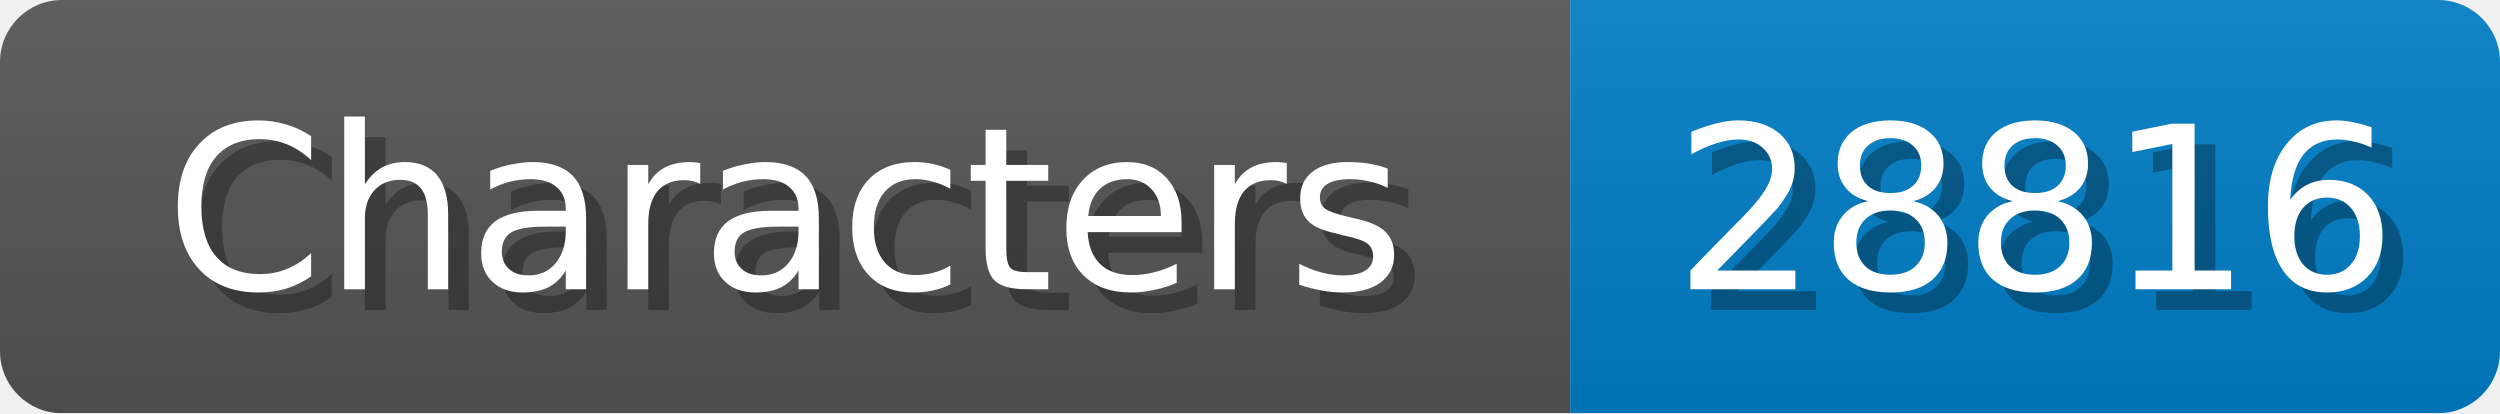
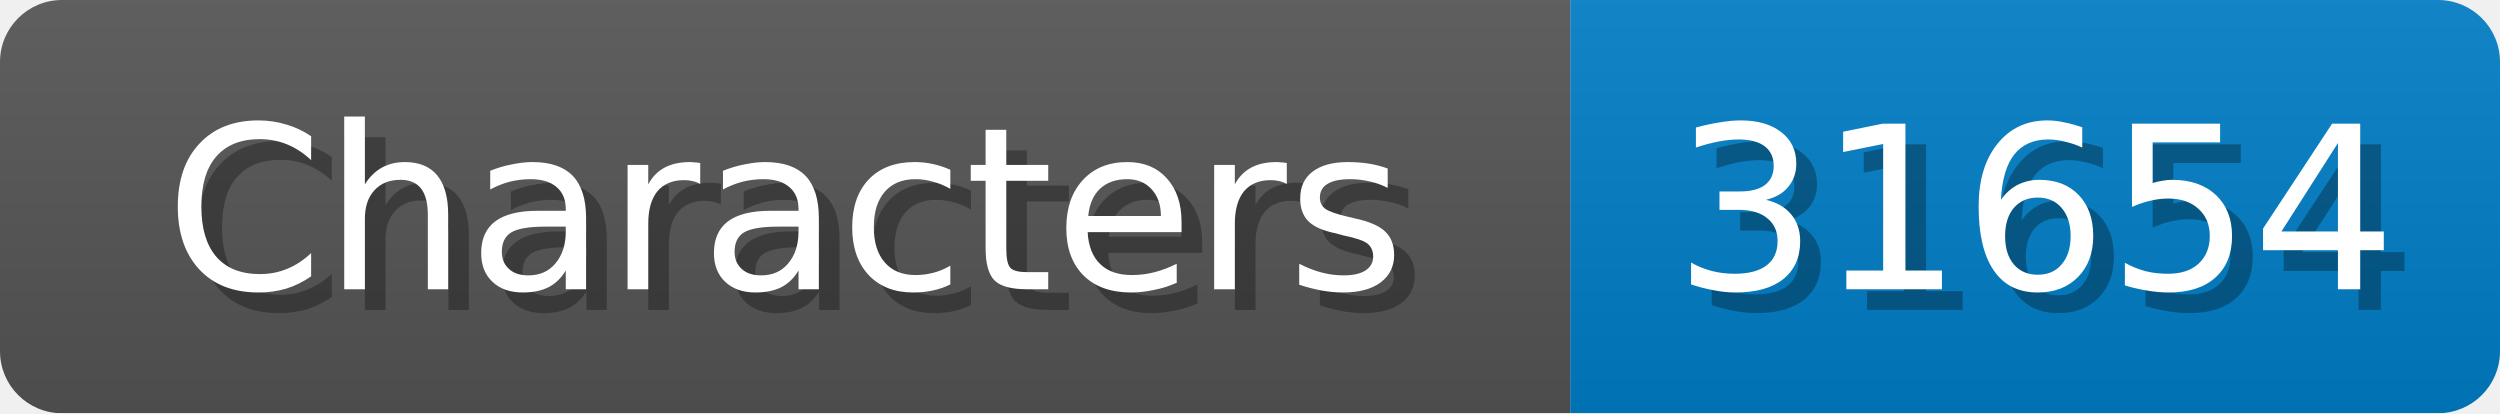
<svg xmlns="http://www.w3.org/2000/svg" width="121" height="20">
  <linearGradient id="b" x2="0" y2="100%">
    <stop offset="0" stop-color="#bbb" stop-opacity=".1" />
    <stop offset="1" stop-opacity=".1" />
  </linearGradient>
  <mask id="anybadge_1">
    <rect width="121" height="20" rx="3" fill="#fff" />
  </mask>
  <g mask="url(#anybadge_1)">
    <path fill="#555" d="M0 0h76v20H0z" />
    <path fill="#007ec6" d="M76 0h45v20H76z" />
    <path fill="url(#b)" d="M0 0h121v20H0z" />
  </g>
  <g fill="#fff" text-anchor="middle" font-family="DejaVu Sans,Verdana,Geneva,sans-serif" font-size="11">
    <text x="39.0" y="15" fill="#010101" fill-opacity=".3">Characters</text>
    <text x="38.0" y="14">Characters</text>
  </g>
  <g fill="#fff" text-anchor="middle" font-family="DejaVu Sans,Verdana,Geneva,sans-serif" font-size="11">
-     <text x="99.5" y="15" fill="#010101" fill-opacity=".3">28816</text>
-     <text x="98.5" y="14">28816</text>
+     <text x="99.5" y="15" fill="#010101" fill-opacity=".3">31654</text>
+     <text x="98.5" y="14">31654</text>
  </g>
</svg>
